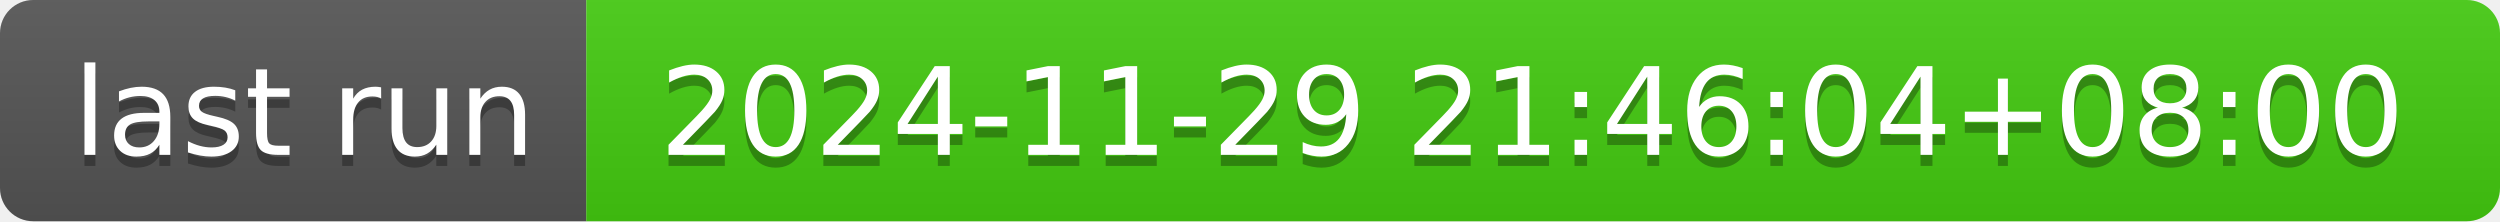
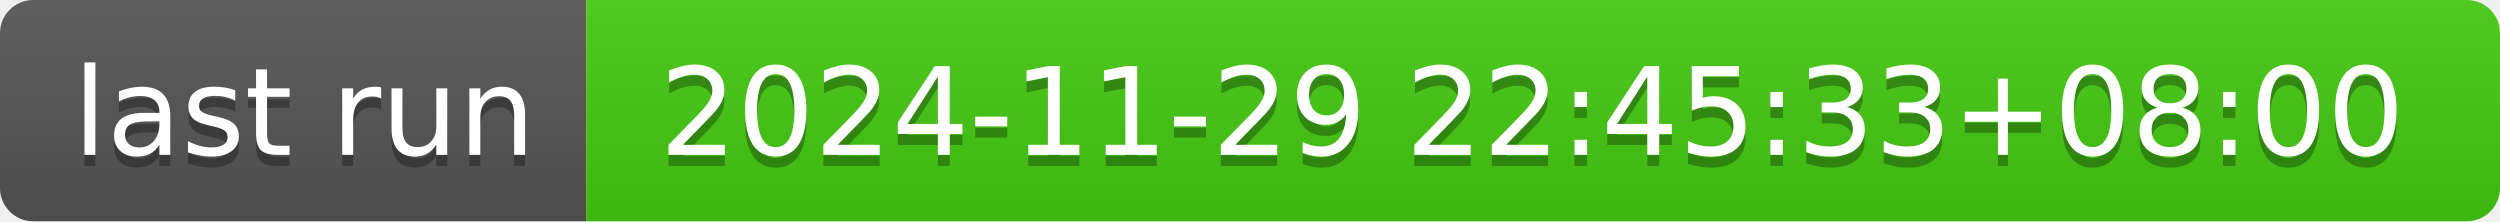
- <svg xmlns="http://www.w3.org/2000/svg" width="226" height="20" role="img" aria-label="last run: 2024-11-29 21:46:04+08:00">
+ <svg xmlns="http://www.w3.org/2000/svg" width="226" height="20" role="img" aria-label="last run: 2024-11-29 22:45:33+08:00">
  <linearGradient id="s" x2="0" y2="100%">
    <stop offset="0" stop-color="#bbb" stop-opacity=".1" />
    <stop offset="1" stop-opacity=".1" />
  </linearGradient>
  <clipPath id="r">
    <rect width="226" height="20" rx="3" fill="#fff" />
  </clipPath>
  <g clip-path="url(#r)">
    <rect width="53" height="20" fill="#555" />
    <rect x="53" width="173" height="20" fill="#4c1" />
    <rect width="226" height="20" fill="url(#s)" />
  </g>
  <g fill="#fff" text-anchor="middle" font-family="Verdana,Geneva,DejaVu Sans,sans-serif" text-rendering="geometricPrecision" font-size="110">
    <text aria-hidden="true" x="275" y="150" fill="#010101" fill-opacity=".3" transform="scale(.1)" textLength="430">last run</text>
    <text x="275" y="140" transform="scale(.1)" fill="#fff" textLength="430">last run</text>
-     <text aria-hidden="true" x="1385" y="150" fill="#010101" fill-opacity=".3" transform="scale(.1)" textLength="1630">2024-11-29 21:46:04+08:00</text>
-     <text x="1385" y="140" transform="scale(.1)" fill="#fff" textLength="1630">2024-11-29 21:46:04+08:00</text>
+     <text aria-hidden="true" x="1385" y="150" fill="#010101" fill-opacity=".3" transform="scale(.1)" textLength="1630">2024-11-29 22:45:33+08:00</text>
+     <text x="1385" y="140" transform="scale(.1)" fill="#fff" textLength="1630">2024-11-29 22:45:33+08:00</text>
  </g>
</svg>
